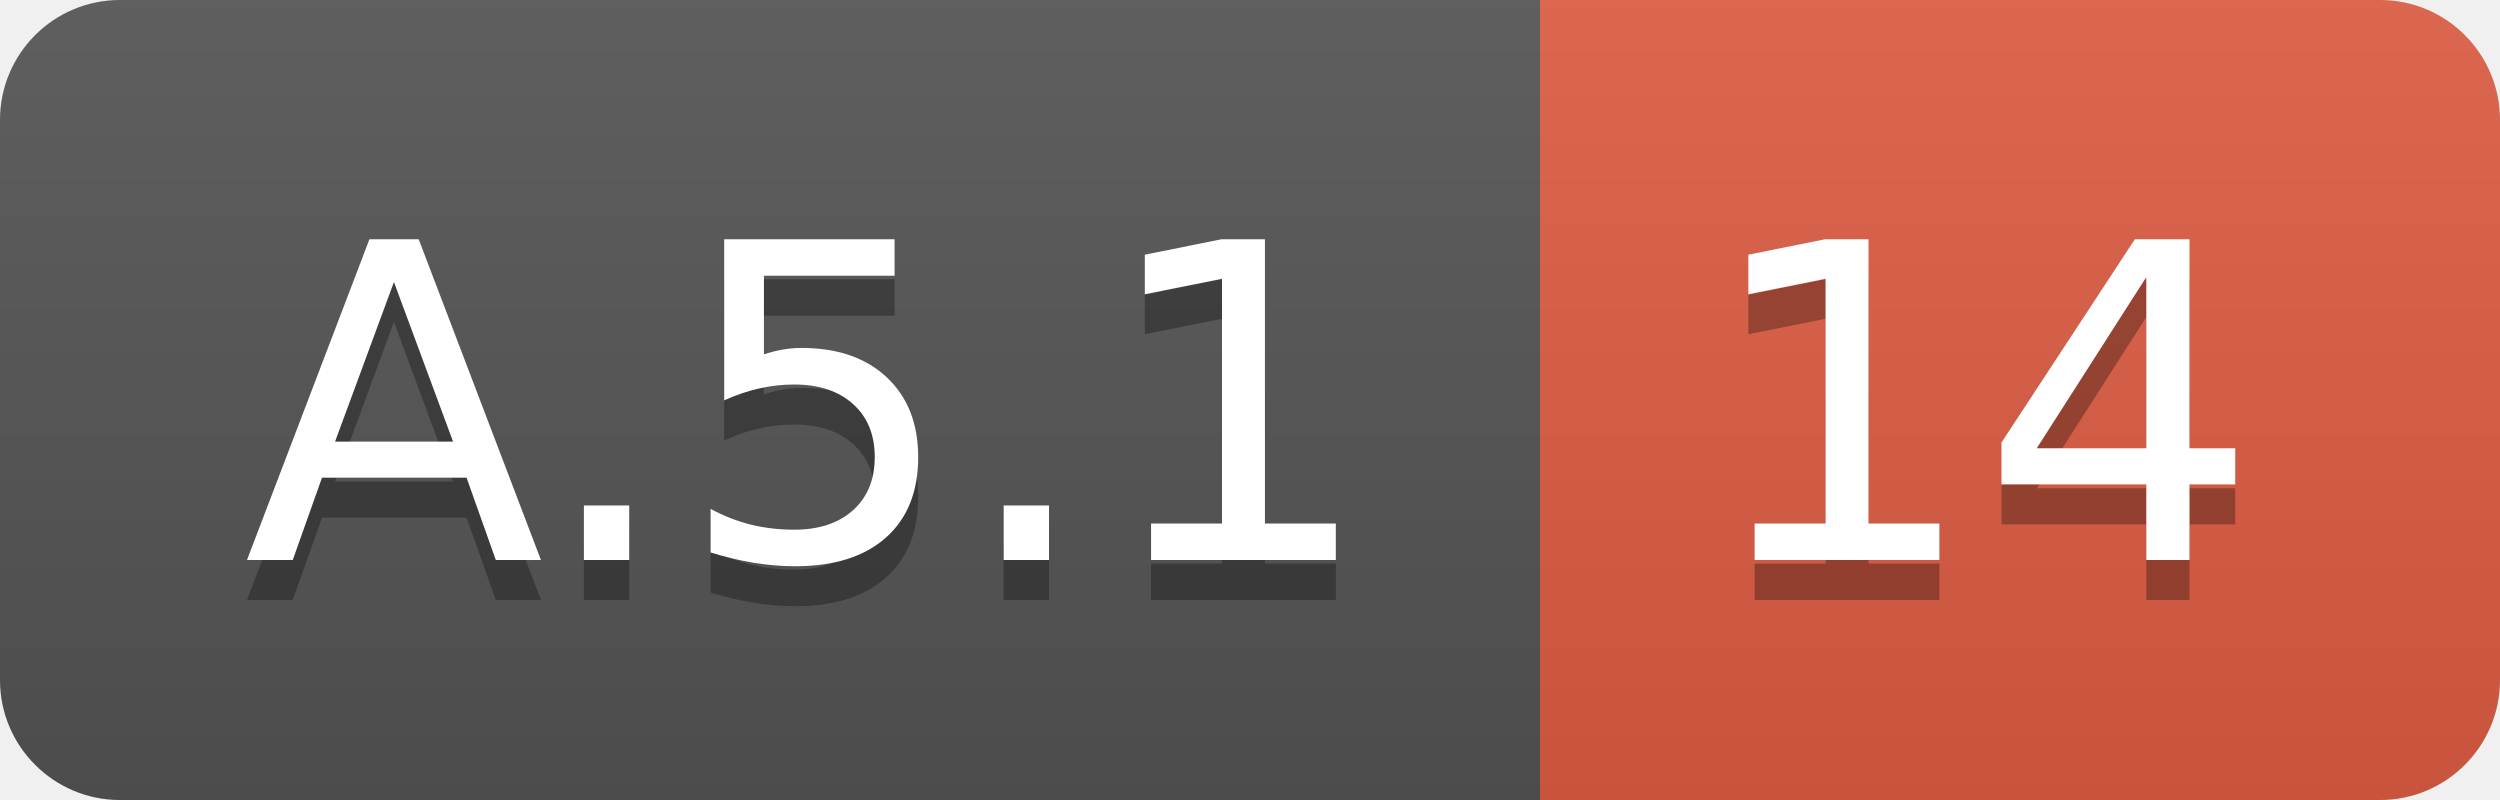
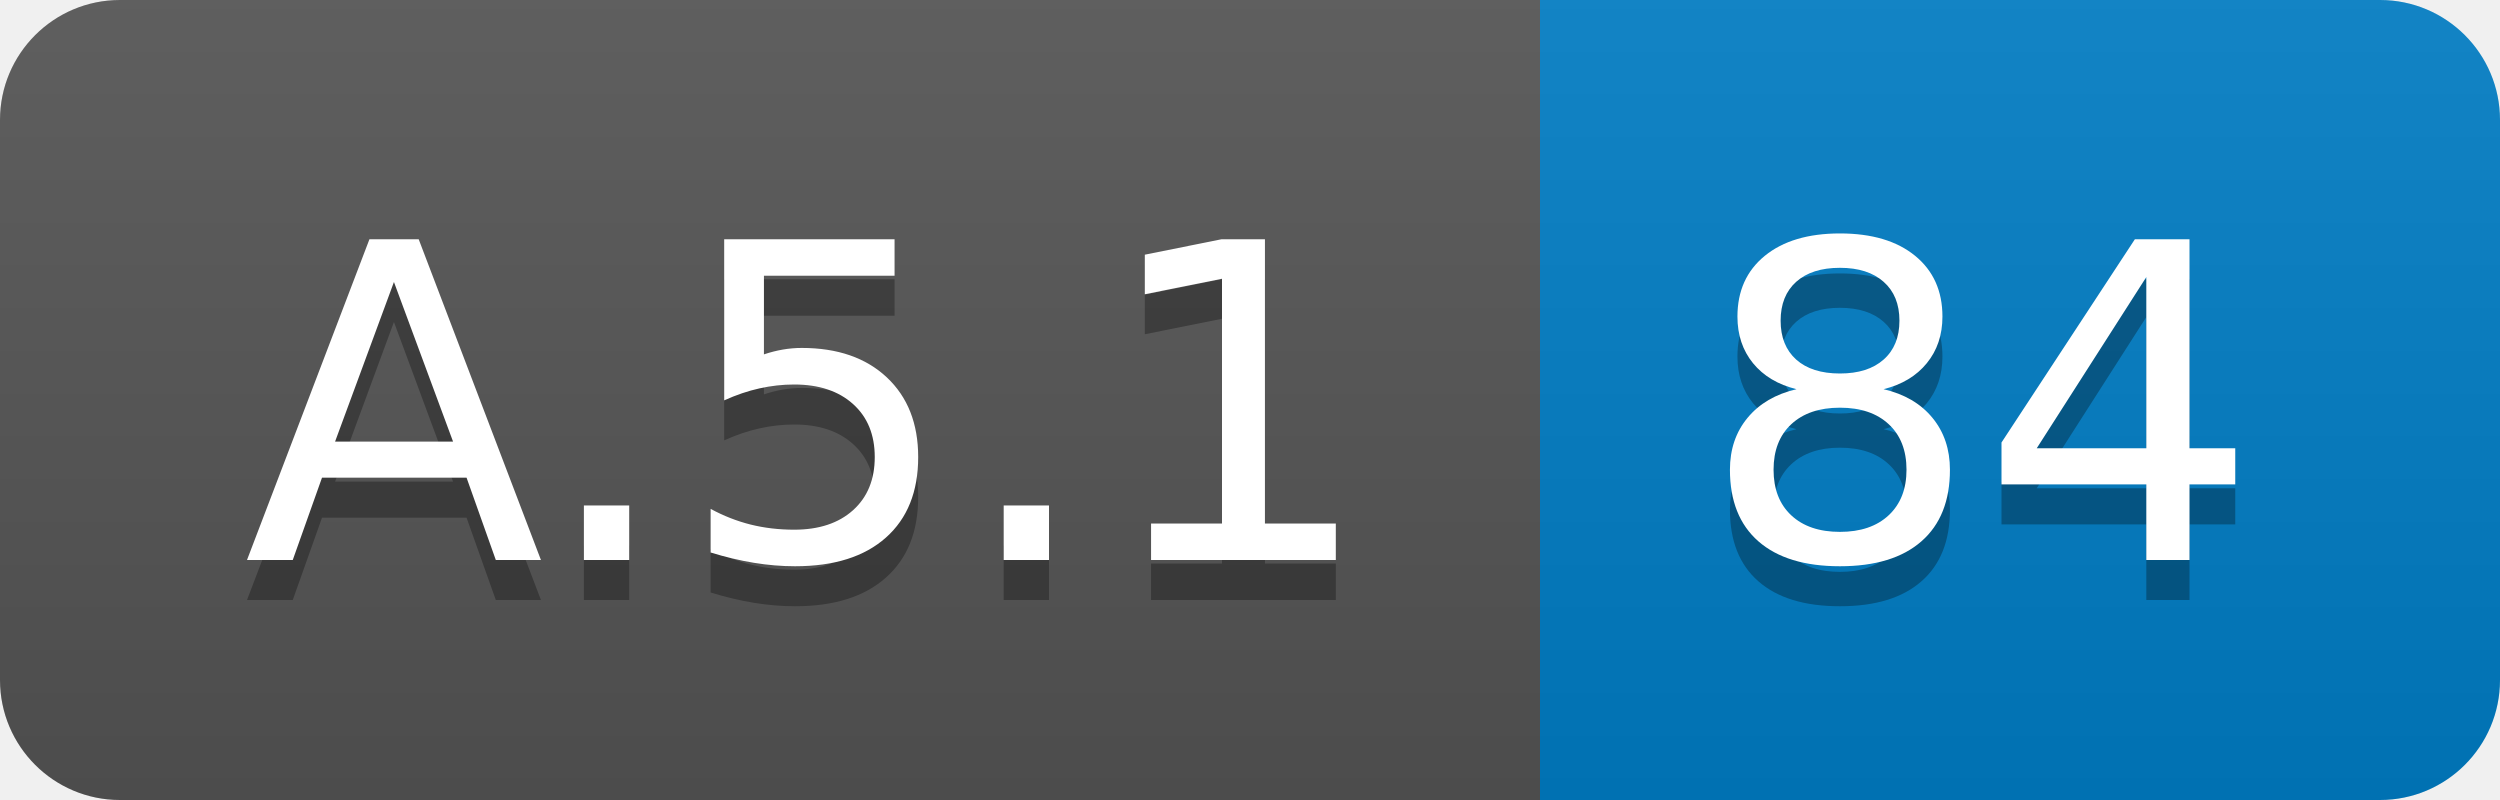
<svg xmlns="http://www.w3.org/2000/svg" width="62.5" height="20">
  <linearGradient id="smooth" x2="0" y2="100%">
    <stop offset="0" stop-color="#bbb" stop-opacity=".1" />
    <stop offset="1" stop-opacity=".1" />
  </linearGradient>
  <clipPath id="round">
    <rect width="62.5" height="20" rx="3" fill="#fff" />
  </clipPath>
  <g clip-path="url(#round)">
    <rect width="38.5" height="20" fill="#555" />
-     <rect x="38.5" width="24.0" height="20" fill="#e05d44" />
+     <rect x="38.5" width="24.0" height="20" fill="#007ec6" />
    <rect width="62.5" height="20" fill="url(#smooth)" />
  </g>
  <g fill="#fff" text-anchor="middle" font-family="DejaVu Sans,Verdana,Geneva,sans-serif" font-size="110">
    <text x="202.5" y="150" fill="#010101" fill-opacity=".3" transform="scale(0.1)" textLength="285.0" lengthAdjust="spacing">A.5.1</text>
    <text x="202.5" y="140" transform="scale(0.1)" textLength="285.0" lengthAdjust="spacing">A.5.1</text>
-     <text x="495.0" y="150" fill="#010101" fill-opacity=".3" transform="scale(0.1)" textLength="140.0" lengthAdjust="spacing">14</text>
-     <text x="495.0" y="140" transform="scale(0.1)" textLength="140.0" lengthAdjust="spacing">14</text>
+     <text x="495.0" y="150" fill="#010101" fill-opacity=".3" transform="scale(0.1)" textLength="140.0" lengthAdjust="spacing">84</text>
+     <text x="495.0" y="140" transform="scale(0.1)" textLength="140.0" lengthAdjust="spacing">84</text>
  </g>
</svg>
